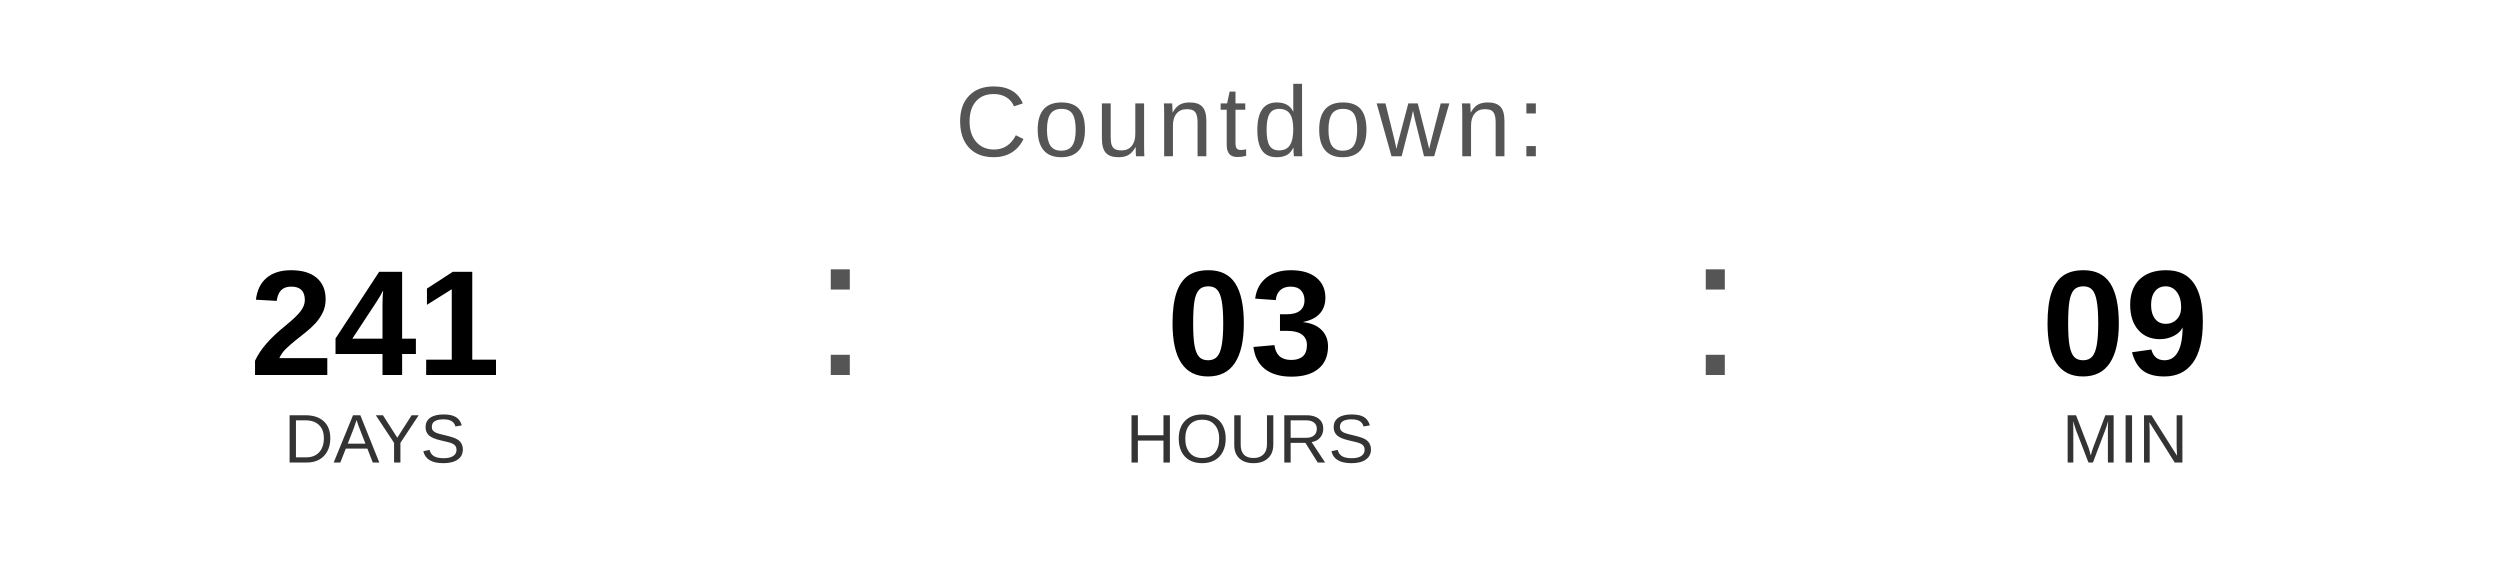
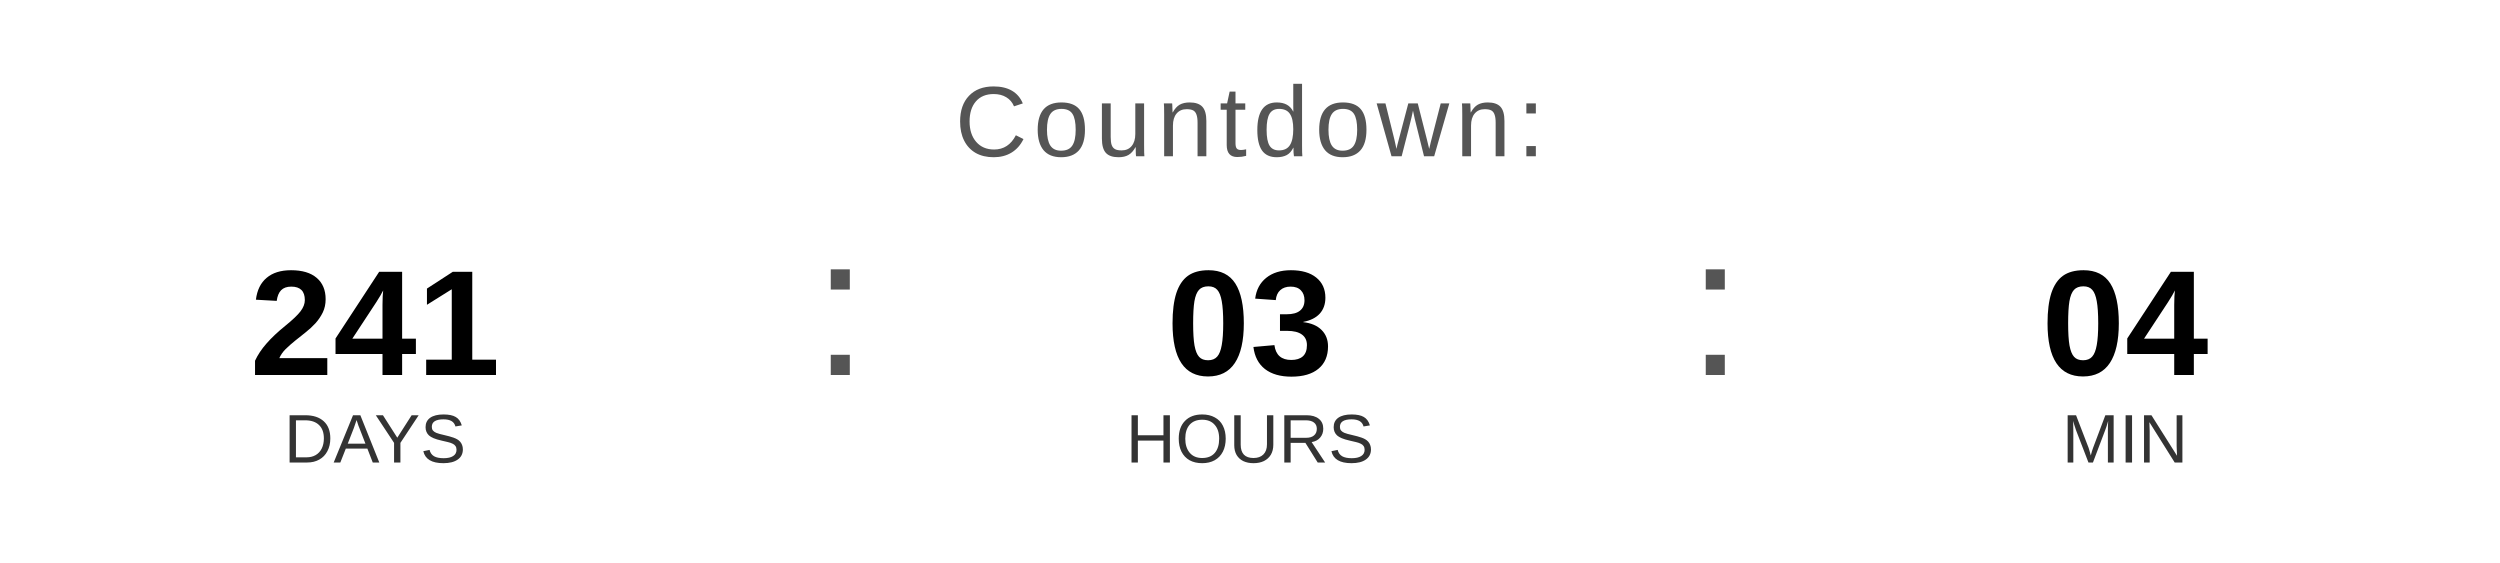
<svg xmlns="http://www.w3.org/2000/svg" width="400" height="90" viewBox="0 0 400 90">
  <text x="200" y="25" font-family="Arial, Helvetica, sans-serif" font-size="16" fill="#555555" text-anchor="middle" letter-spacing="1">
    Countdown:
  </text>
  <text x="60" y="60" font-family="Arial, Helvetica, sans-serif" font-size="24" font-weight="bold" fill="#000000" text-anchor="middle">241</text>
  <text x="60" y="74" font-family="Arial, Helvetica, sans-serif" font-size="11" fill="#333333" text-anchor="middle">DAYS</text>
  <text x="130" y="60" font-family="Arial, sans-serif" font-size="32" fill="#555555">:</text>
  <text x="200" y="60" font-family="Arial, Helvetica, sans-serif" font-size="24" font-weight="bold" fill="#000000" text-anchor="middle">03</text>
  <text x="200" y="74" font-family="Arial, Helvetica, sans-serif" font-size="11" fill="#333333" text-anchor="middle">HOURS</text>
  <text x="270" y="60" font-family="Arial, sans-serif" font-size="32" fill="#555555">:</text>
-   <text x="340" y="60" font-family="Arial, Helvetica, sans-serif" font-size="24" font-weight="bold" fill="#000000" text-anchor="middle">09</text>
+   <text x="340" y="60" font-family="Arial, Helvetica, sans-serif" font-size="24" font-weight="bold" fill="#000000" text-anchor="middle">04</text>
  <text x="340" y="74" font-family="Arial, Helvetica, sans-serif" font-size="11" fill="#333333" text-anchor="middle">MIN</text>
</svg>
